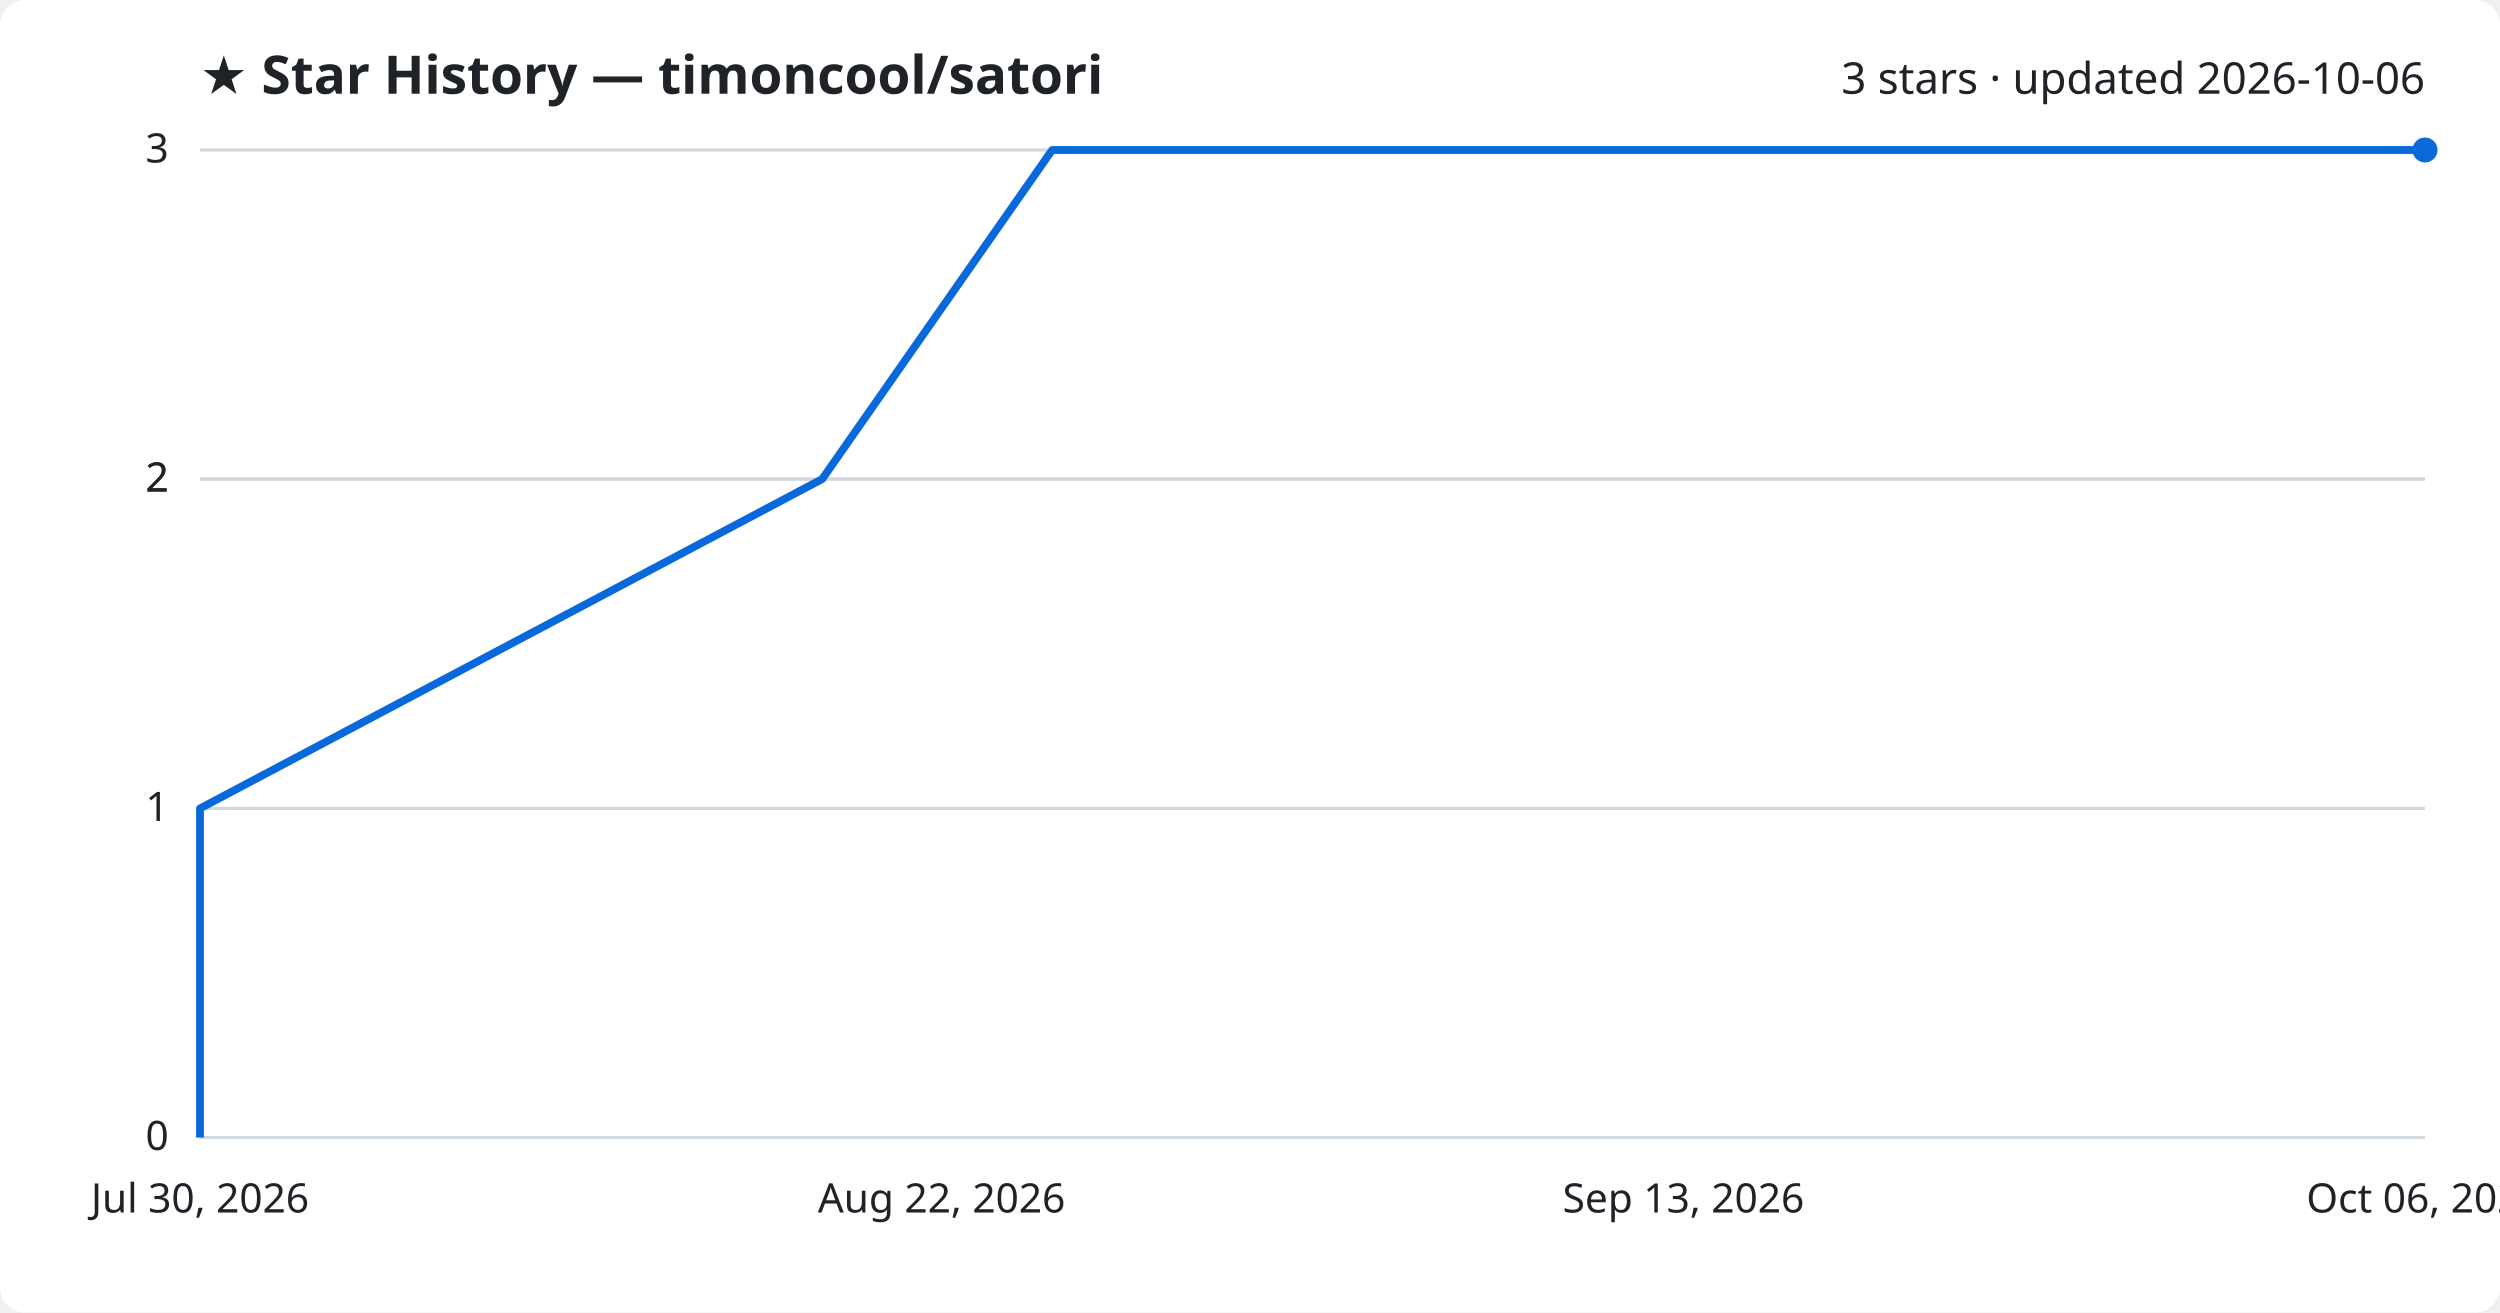
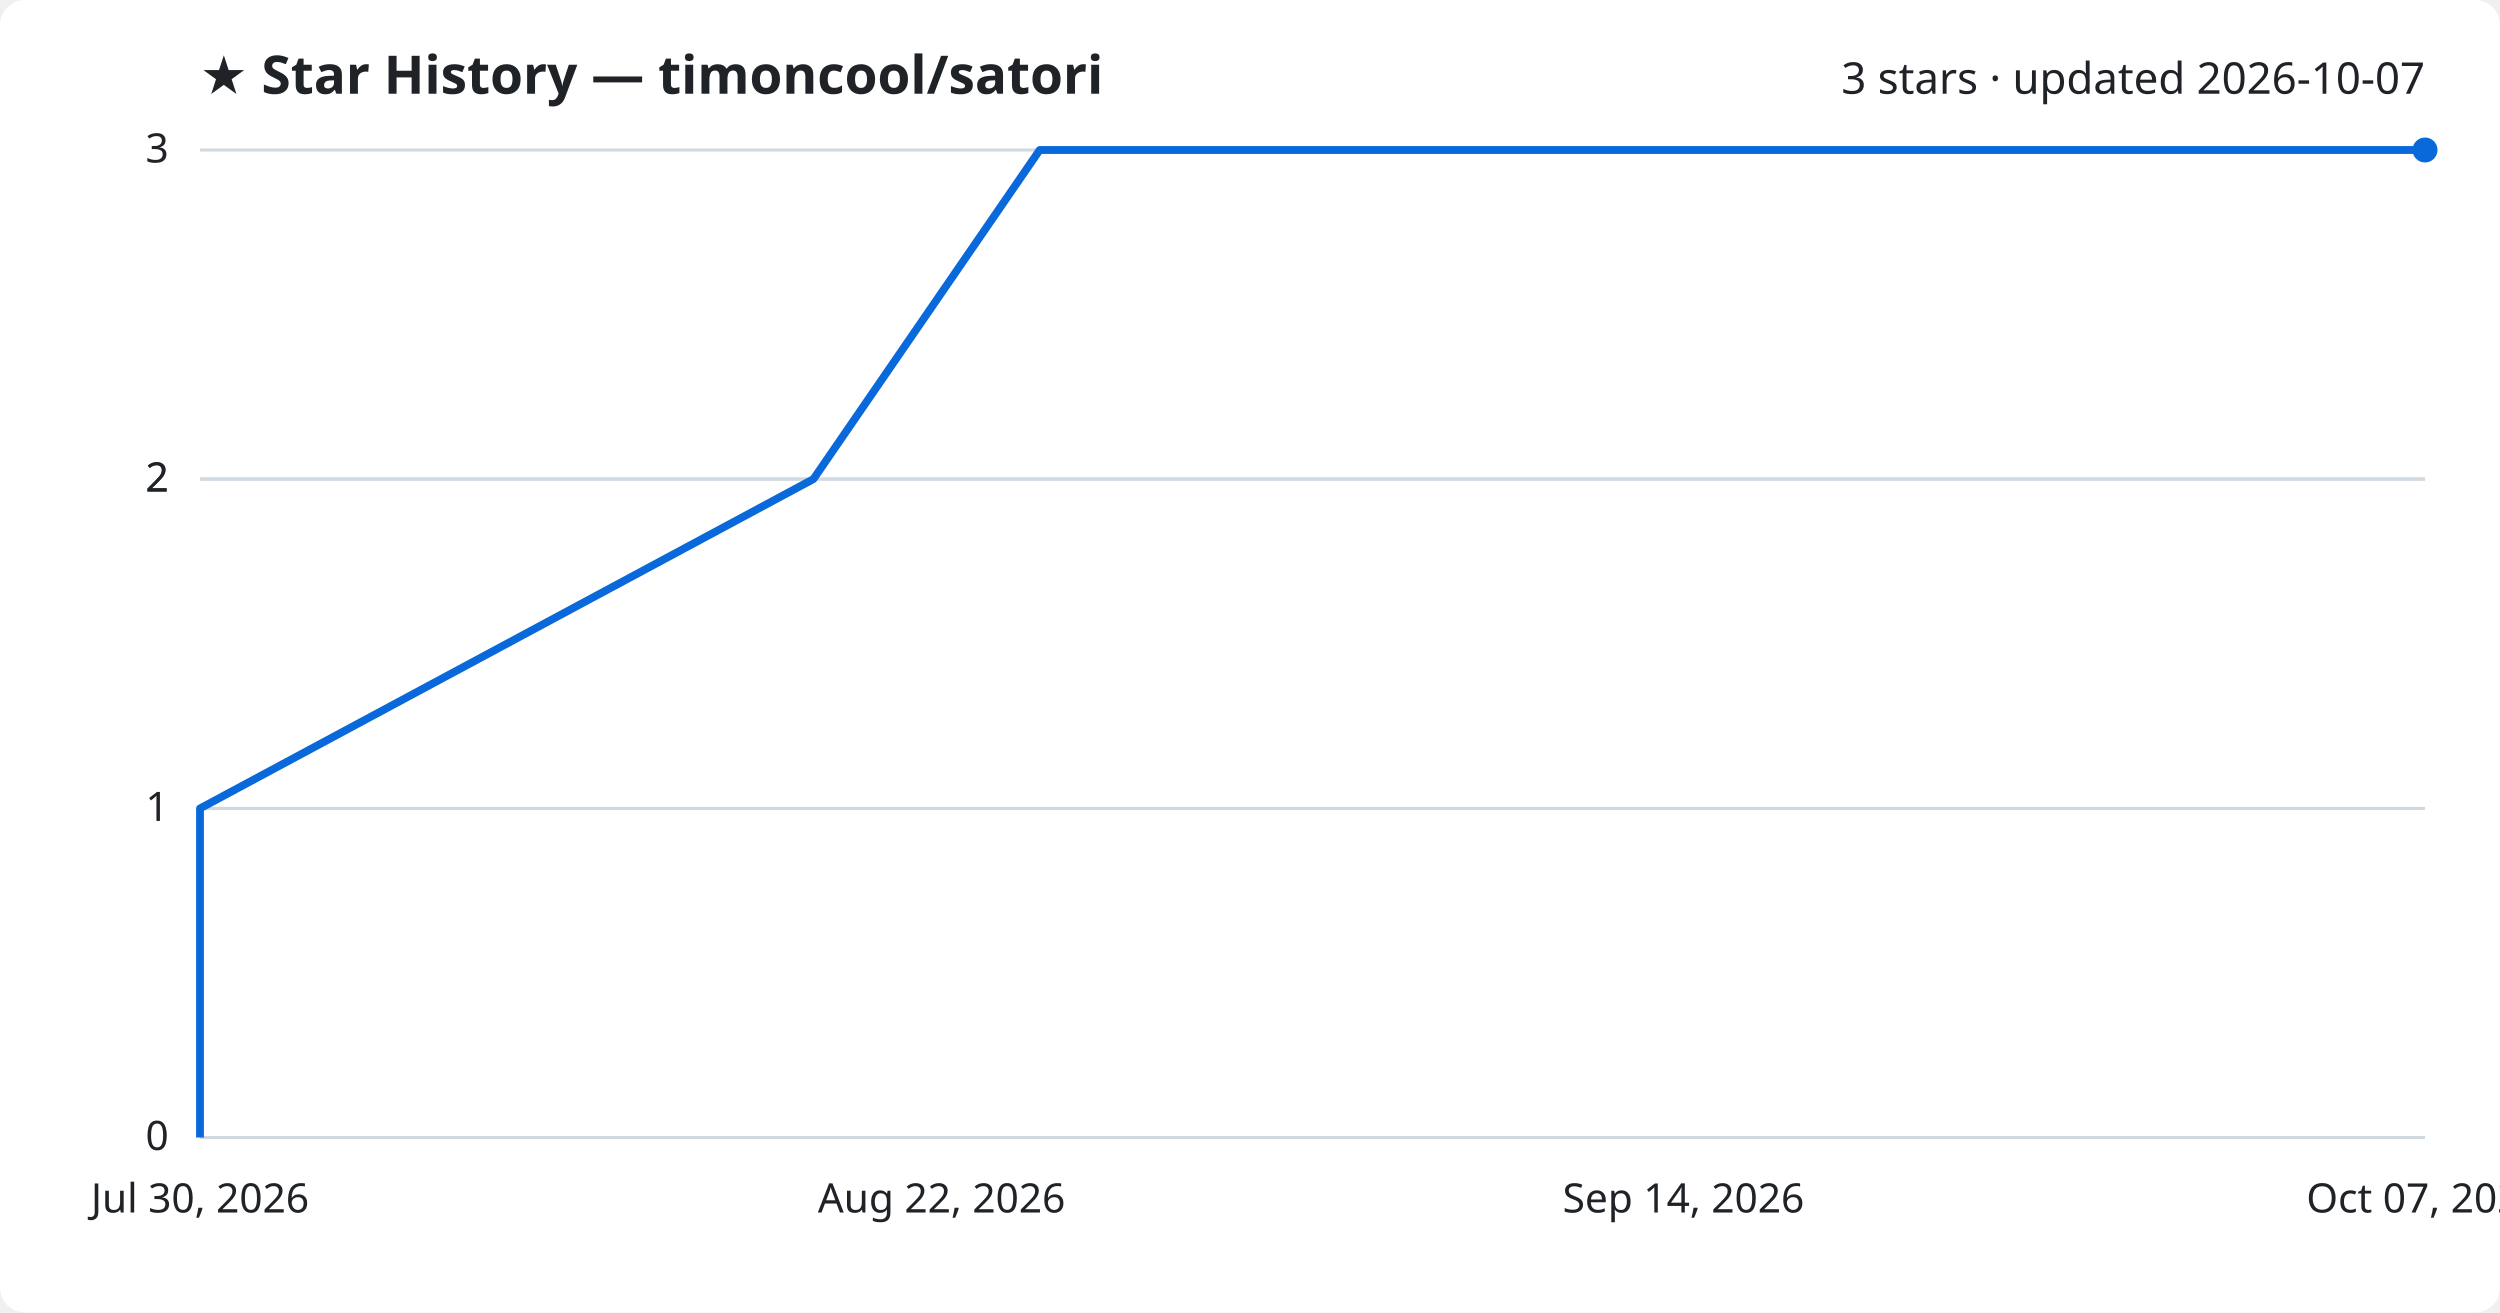
<svg xmlns="http://www.w3.org/2000/svg" viewBox="0 0 800 420" font-family="Segoe UI, sans-serif">
  <rect width="800" height="420" fill="#ffffff" rx="8" />
  <text x="64" y="30" fill="#1f2328" font-size="17" font-weight="700">★ Star History — timoncool/satori</text>
-   <text x="776" y="30" fill="#1f2328" font-size="14" text-anchor="end">3 stars · updated 2026-10-06</text>
+   <text x="776" y="30" fill="#1f2328" font-size="14" text-anchor="end">3 stars · updated 2026-10-07</text>
  <line x1="64" y1="364.0" x2="776" y2="364.0" stroke="#d1d9e0" stroke-width="1" />
  <text x="54" y="368.0" fill="#1f2328" font-size="13" text-anchor="end">0</text>
  <line x1="64" y1="258.7" x2="776" y2="258.7" stroke="#d1d9e0" stroke-width="1" />
  <text x="54" y="262.7" fill="#1f2328" font-size="13" text-anchor="end">1</text>
  <line x1="64" y1="153.3" x2="776" y2="153.3" stroke="#d1d9e0" stroke-width="1" />
  <text x="54" y="157.3" fill="#1f2328" font-size="13" text-anchor="end">2</text>
  <line x1="64" y1="153.3" x2="776" y2="153.3" stroke="#d1d9e0" stroke-width="1" />
  <text x="54" y="157.3" fill="#1f2328" font-size="13" text-anchor="end">2</text>
  <line x1="64" y1="48.0" x2="776" y2="48.0" stroke="#d1d9e0" stroke-width="1" />
  <text x="54" y="52.0" fill="#1f2328" font-size="13" text-anchor="end">3</text>
-   <path d="M64.0,364.0 L64.0,258.7 L263.1,153.3 L336.7,48.0 L776.0,48.0" fill="none" stroke="#0969da" stroke-width="2.5" stroke-linejoin="round" />
+   <path d="M64.0,364.0 L64.0,258.7 L260.3,153.3 L332.7,48.0 L776.0,48.0" fill="none" stroke="#0969da" stroke-width="2.5" stroke-linejoin="round" />
  <circle cx="776.0" cy="48.0" r="4" fill="#0969da" />
  <text x="64.0" y="388" fill="#1f2328" font-size="13" text-anchor="middle">Jul 30, 2026</text>
  <text x="301.3" y="388" fill="#1f2328" font-size="13" text-anchor="middle">Aug 22, 2026</text>
-   <text x="538.7" y="388" fill="#1f2328" font-size="13" text-anchor="middle">Sep 13, 2026</text>
-   <text x="776.0" y="388" fill="#1f2328" font-size="13" text-anchor="middle">Oct 06, 2026</text>
+   <text x="538.7" y="388" fill="#1f2328" font-size="13" text-anchor="middle">Sep 14, 2026</text>
+   <text x="776.0" y="388" fill="#1f2328" font-size="13" text-anchor="middle">Oct 07, 2026</text>
</svg>
